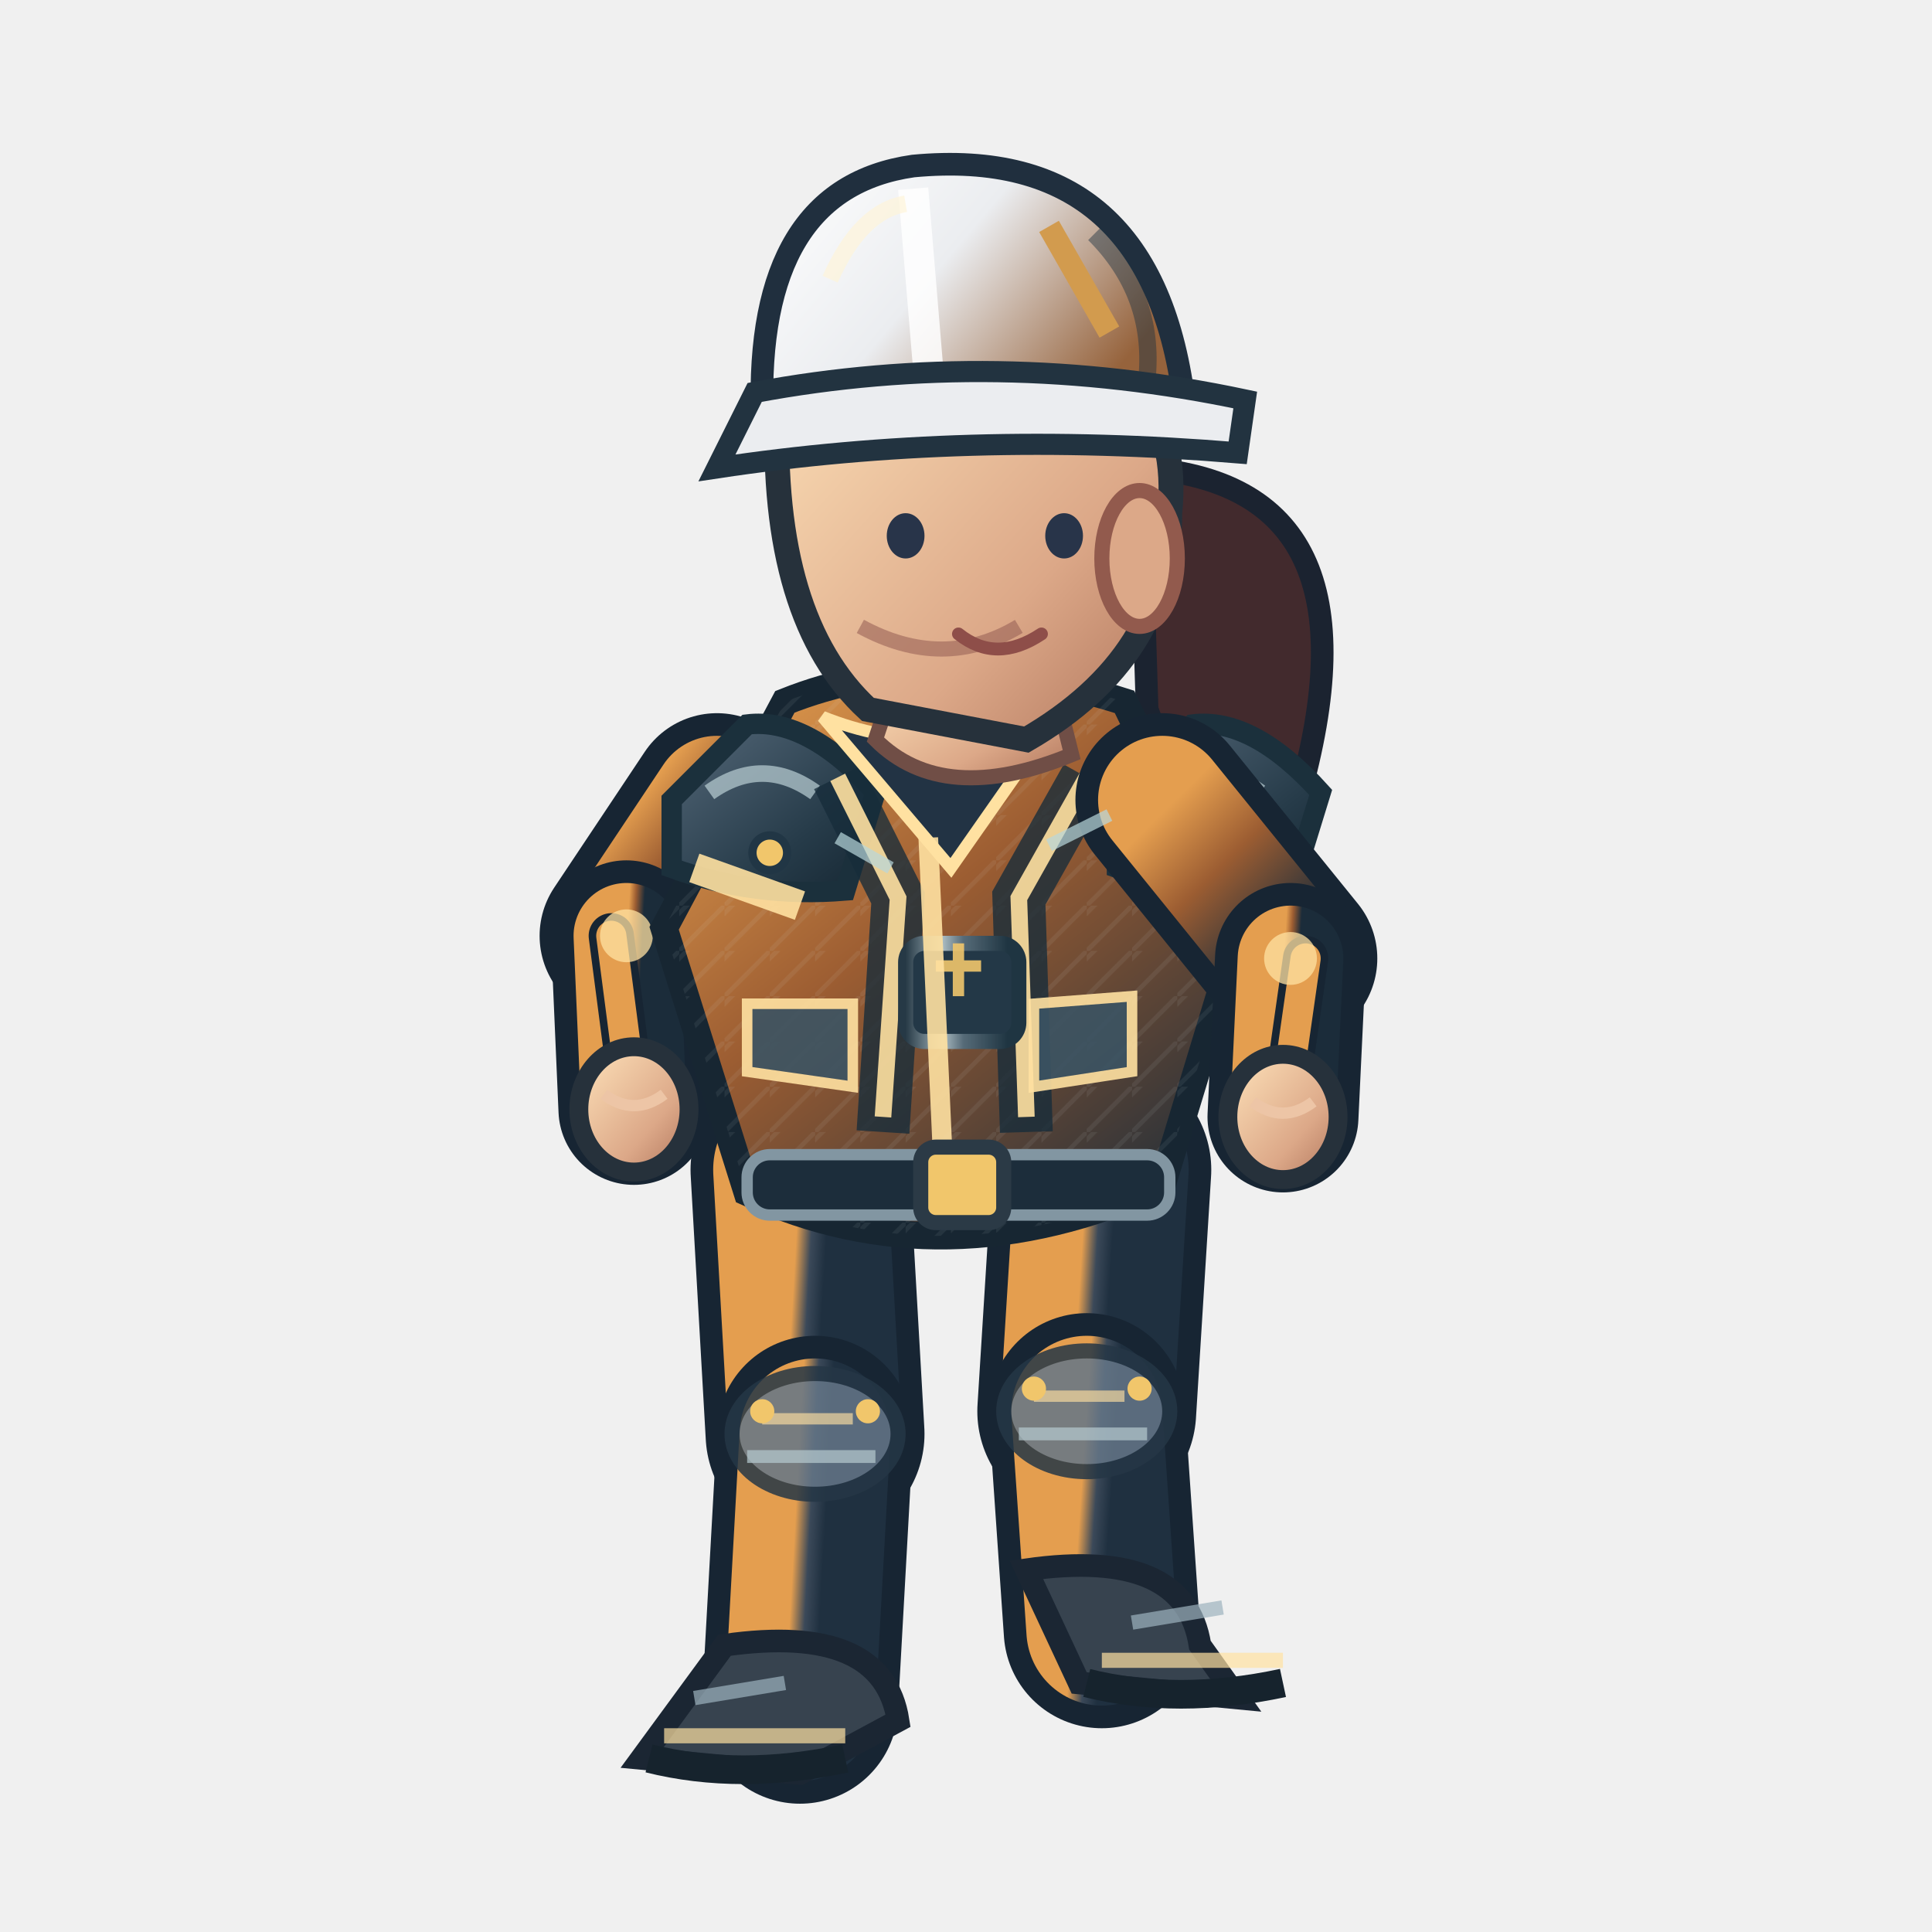
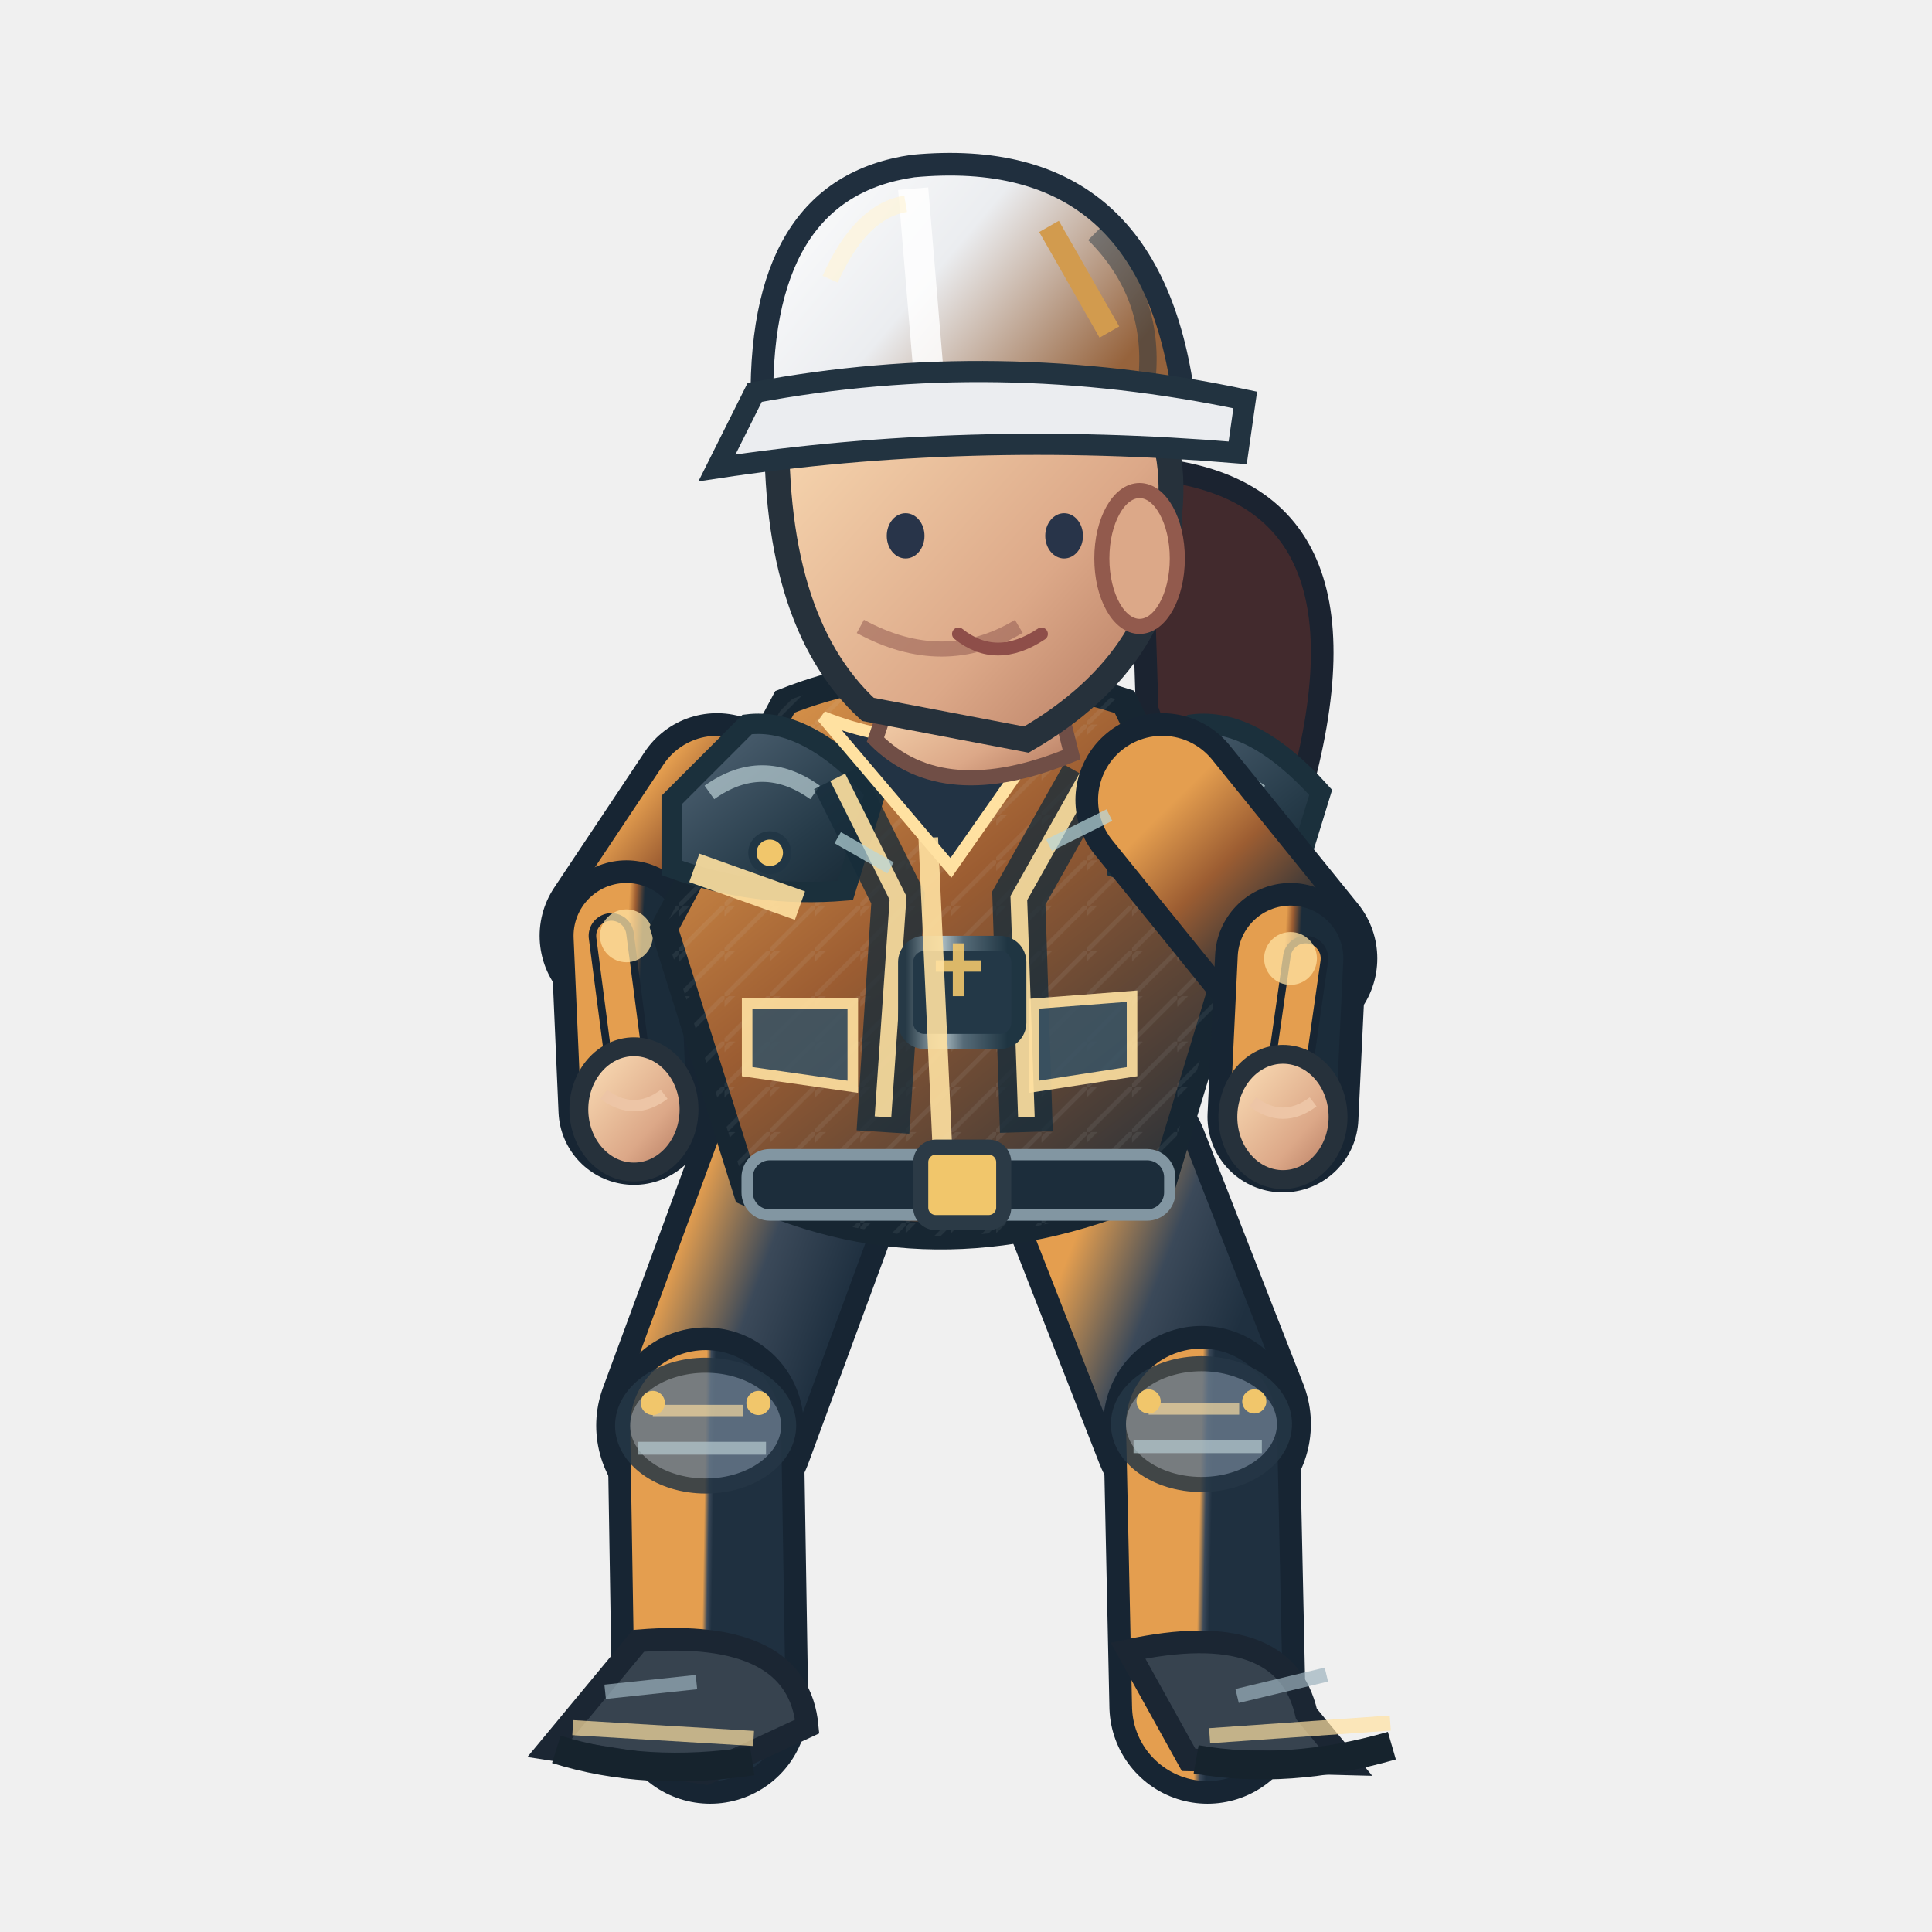
<svg xmlns="http://www.w3.org/2000/svg" width="256" height="256" viewBox="0 0 256 256">
  <defs>
    <linearGradient id="jacket" x1=".1" x2=".9" y1="0" y2="1">
      <stop offset="0" stop-color="#e49e4f" />
      <stop offset=".43" stop-color="#9c5d32" />
      <stop offset="1" stop-color="#1b2c3a" />
    </linearGradient>
    <linearGradient id="helmet" x1="0" x2="1" y1="0" y2=".5">
      <stop offset="0" stop-color="#ffffff" />
      <stop offset=".5" stop-color="#ebedf0" />
      <stop offset="1" stop-color="#96633c" />
    </linearGradient>
    <linearGradient id="skin" x1="0" x2="1" y1="0" y2="1">
      <stop offset="0" stop-color="#ffe4bb" />
      <stop offset=".65" stop-color="#dca888" />
      <stop offset="1" stop-color="#af745b" />
    </linearGradient>
    <linearGradient id="pant" x1="0" x2="1" y1="0" y2="1">
      <stop offset="0" stop-color="#e49e4f" />
      <stop offset=".5" stop-color="#3b4959" />
      <stop offset="1" stop-color="#1f3040" />
    </linearGradient>
    <linearGradient id="reinforced" x1="0" x2=".95" y1="0" y2="1">
      <stop offset="0" stop-color="#81949e" />
      <stop offset=".20" stop-color="#475b6b" />
      <stop offset=".68" stop-color="#263b49" />
      <stop offset="1" stop-color="#172834" />
    </linearGradient>
    <linearGradient id="metalEdge" x1="0" x2="1" y1="0" y2="0">
      <stop offset="0" stop-color="#263946" />
      <stop offset=".33" stop-color="#a9bac0" />
      <stop offset=".51" stop-color="#566b78" />
      <stop offset=".90" stop-color="#1f3542" />
    </linearGradient>
    <pattern id="workwearWeave" width="6" height="6" patternUnits="userSpaceOnUse">
      <path d="M 0 6 L 6 0 M -1 2 L 2 -1" fill="none" stroke="#d4e1e2" stroke-opacity=".105" stroke-width=".6" />
    </pattern>
  </defs>
  <path d="M 151 62.0 Q 184 64.0 172 106.0 Q 161 119.0 152 94.0Z" fill="#422a2d" stroke="#1b2330" stroke-width="3" />
-   <path d="M 106.0 155.0 L 108.0 190.0" fill="none" stroke="#172533" stroke-width="29" stroke-linecap="round" />
-   <path d="M 106.0 155.0 L 108.0 190.0" fill="none" stroke="url(#pant)" stroke-width="23" stroke-linecap="round" />
-   <path d="M 108.0 190.0 L 106.0 226.0" fill="none" stroke="#172533" stroke-width="26" stroke-linecap="round" />
-   <path d="M 108.0 190.0 L 106.0 226.0" fill="none" stroke="url(#pant)" stroke-width="20" stroke-linecap="round" />
-   <ellipse cx="108.0" cy="190.0" rx="11" ry="8" fill="#647687" stroke="#253645" stroke-width="2" opacity=".85" />
-   <path d="M 101.0 188.0 l 12 0" stroke="#ffe1a1" stroke-width="1.5" opacity=".65" />
-   <path d="M 99.0 193.0 l 17 0" stroke="#b7cbd0" stroke-width="1.7" opacity=".7" />
-   <circle cx="101.0" cy="187.0" r="1.6" fill="#f1c66b" />
-   <circle cx="115.0" cy="187.0" r="1.6" fill="#f1c66b" />
-   <path d="M 96.0 218.0 Q 117.0 215.0 119.0 228.0 L 106.0 235.0 L 85.0 233.0Z" fill="#37434f" stroke="#1b2633" stroke-width="3" />
-   <path d="M 88.0 230.0 l 24 0" stroke="#ffe1a1" stroke-width="2" opacity=".7" />
-   <path d="M 86.0 233.0 q 12 3 26 0" stroke="#16232d" stroke-width="3.8" fill="none" />
-   <path d="M 92.0 225.0 l 12 -2" stroke="#9cb2bd" stroke-width="1.9" opacity=".7" />
-   <path d="M 146.0 155.0 L 144.0 187.0" fill="none" stroke="#172533" stroke-width="29" stroke-linecap="round" />
-   <path d="M 146.0 155.0 L 144.0 187.0" fill="none" stroke="url(#pant)" stroke-width="23" stroke-linecap="round" />
-   <path d="M 144.0 187.0 L 146.0 216.0" fill="none" stroke="#172533" stroke-width="26" stroke-linecap="round" />
-   <path d="M 144.0 187.0 L 146.0 216.0" fill="none" stroke="url(#pant)" stroke-width="20" stroke-linecap="round" />
-   <ellipse cx="144.0" cy="187.0" rx="11" ry="8" fill="#647687" stroke="#253645" stroke-width="2" opacity=".85" />
-   <path d="M 137.0 185.0 l 12 0" stroke="#ffe1a1" stroke-width="1.5" opacity=".65" />
-   <path d="M 135.0 190.0 l 17 0" stroke="#b7cbd0" stroke-width="1.7" opacity=".7" />
-   <circle cx="137.0" cy="184.0" r="1.6" fill="#f1c66b" />
-   <circle cx="151.0" cy="184.0" r="1.6" fill="#f1c66b" />
-   <path d="M 136.0 208.0 Q 157.0 205.0 159.0 218.0 L 164.0 225.0 L 143.0 223.0Z" fill="#37434f" stroke="#1b2633" stroke-width="3" />
-   <path d="M 146.0 220.0 l 24 0" stroke="#ffe1a1" stroke-width="2" opacity=".7" />
-   <path d="M 144.0 223.0 q 12 3 26 0" stroke="#16232d" stroke-width="3.8" fill="none" />
-   <path d="M 150.0 215.0 l 12 -2" stroke="#9cb2bd" stroke-width="1.9" opacity=".7" />
-   <path d="M 95.0 106.0 L 83.0 124.0" fill="none" stroke="#172533" stroke-width="23" stroke-linecap="round" />
-   <path d="M 95.0 106.0 L 83.0 124.0" fill="none" stroke="url(#jacket)" stroke-width="17" stroke-linecap="round" />
-   <path d="M 83.0 124.0 L 84.0 147.0" fill="none" stroke="#172533" stroke-width="20" stroke-linecap="round" />
-   <path d="M 83.0 124.0 L 84.0 147.0" fill="none" stroke="url(#jacket)" stroke-width="14" stroke-linecap="round" />
-   <path d="M 81.0 124.0 L 84.0 147.0" fill="none" stroke="#172533" stroke-width="6" stroke-linecap="round" />
-   <path d="M 81.0 124.0 L 84.0 147.0" fill="none" stroke="#e49e4f" stroke-width="4" stroke-linecap="round" />
-   <circle cx="83.0" cy="124.0" r="3.5" fill="#ffe1a1" opacity=".75" />
-   <ellipse cx="84.0" cy="147.0" rx="7.3" ry="8.3" fill="url(#skin)" stroke="#26313b" stroke-width="2.5" />
-   <path d="M 80.0 145.0 q 4 3 8 0" fill="none" stroke="#edc5a6" stroke-width="1.5" />
-   <path d="M 104 93.0 Q 124 85.0 149 93.0 L 164 124.0 L 154 157.0 Q 125 170.0 99 158.0 L 88 123.0Z" fill="url(#jacket)" stroke="#172632" stroke-width="3.6" />
-   <path d="M 104 93.0 Q 124 85.0 149 93.0 L 164 124.0 L 154 157.0 Q 125 170.0 99 158.0 L 88 123.0Z" fill="url(#workwearWeave)" opacity=".74" />
-   <path d="M 89 106.0 L 99 96.0 Q 107 95.0 116 105.0 L 112 118.0 Q 100 119.0 89 115.0Z" fill="url(#reinforced)" stroke="#1b303c" stroke-width="2.7" />
-   <path d="M 94 105.0 q 7 -5 14 0" stroke="#b8ccd2" stroke-width="2.2" stroke-opacity=".72" fill="none" />
-   <circle cx="102" cy="113.0" r="2.3" fill="#f1c66b" stroke="#213645" stroke-width="1.1" />
-   <path d="M 148 106.0 L 158 96.0 Q 166 95.0 175 105.0 L 171 118.0 Q 159 119.0 148 115.0Z" fill="url(#reinforced)" stroke="#1b303c" stroke-width="2.7" />
-   <path d="M 153 105.0 q 7 -5 14 0" stroke="#b8ccd2" stroke-width="2.2" stroke-opacity=".72" fill="none" />
-   <circle cx="161" cy="113.0" r="2.3" fill="#f1c66b" stroke="#213645" stroke-width="1.1" />
-   <path d="M 111 103.0 L 119 119.0 L 117 150.0 M 144 103.0 L 135 119.0 L 136 150.0" stroke="#162c3a" stroke-width="7" opacity=".78" fill="none" />
-   <path d="M 111 103.0 L 119 119.0 L 117 148.0 M 144 103.0 L 135 119.0 L 136 148.0" stroke="#ffe1a1" stroke-width="2.2" opacity=".9" fill="none" />
-   <rect x="120" y="125.0" width="15" height="13" rx="2.5" fill="#233847" stroke="url(#metalEdge)" stroke-width="2" />
-   <path d="M 124 128.0 h 6 m -3 -3 v 7" stroke="#f1c66b" stroke-width="1.5" opacity=".9" />
-   <path d="M 109 95.0 Q 124 101.0 140 95.0 L 126 115.0Z" fill="#223344" stroke="#ffe1a1" stroke-width="1.6" />
-   <path d="M 123 111.0 L 125 155.0" stroke="#ffe1a1" stroke-width="2.6" opacity=".9" />
-   <path d="M 92 115.0 L 106 120.0 M 151 118.0 L 162 116.0" stroke="#ffe1a1" stroke-width="4" opacity=".9" />
-   <rect x="99" y="153.0" width="56" height="8" rx="3" fill="#1c2d3b" stroke="#8296a2" stroke-width="1.5" />
-   <rect x="122" y="152.0" width="11" height="10" rx="2" fill="#f1c66b" stroke="#2b3a46" stroke-width="2" />
-   <path d="M 99 133.0 l 14 0 l 0 11 l -14 -2 Z M 137 133.0 l 13 -1 l 0 10 l -13 2 Z" fill="#3b5363" stroke="#ffe1a1" stroke-width="1.4" opacity=".9" />
-   <path d="M 119 89.0 L 139 88.0 L 142 100.0 Q 125 107.0 116 98.0Z" fill="url(#skin)" stroke="#704e46" stroke-width="2" />
-   <path d="M 103 54.0 Q 113 35.0 135 42.0 Q 157 48.0 155 68.0 Q 155 87.0 136 98.0 L 115 94.0 Q 102 82.0 103 54.0Z" fill="url(#skin)" stroke="#26313b" stroke-width="3.3" />
-   <ellipse cx="151" cy="74.0" rx="5" ry="9" fill="#dca888" stroke="#925a4d" stroke-width="2" />
-   <path d="M 135 83.0 q -10 6 -21 0" fill="none" stroke="#9a6257" stroke-width="2" opacity=".6" />
-   <ellipse cx="120" cy="71.0" rx="2.5" ry="3" fill="#283449" />
-   <ellipse cx="141" cy="71.0" rx="2.5" ry="3" fill="#283449" />
-   <path d="M 127 84.0 q 5 4 11 0" fill="none" stroke="#8e4e49" stroke-width="1.7" stroke-linecap="round" />
-   <path d="M 101 55.0 Q 100 25.0 121 22.0 Q 153 19.0 157 54.0Z" fill="url(#helmet)" stroke="#202f3e" stroke-width="3" />
-   <path d="M 121 25.0 L 123 49.0" stroke="#ffffff" stroke-width="4" opacity=".83" />
-   <path d="M 110 37.0 Q 114 28.0 120 27.0" stroke="#fff4d6" stroke-width="2.2" opacity=".63" fill="none" />
-   <path d="M 145 31.0 q 8 8 7 19" stroke="#1a3040" stroke-width="2.3" opacity=".45" fill="none" />
-   <circle cx="106" cy="55.0" r="2.4" fill="#304353" stroke="#f1c66b" stroke-width="1.2" />
-   <circle cx="155" cy="55.0" r="2.4" fill="#304353" stroke="#f1c66b" stroke-width="1.2" />
-   <path d="M 100 52.0 Q 132 46.0 165 53.0 L 164 60.0 Q 128 57.0 95 62.0Z" fill="#ebedf0" stroke="#223340" stroke-width="2.8" />
-   <path d="M 139 30.0 l 8 14" stroke="#d29b4e" stroke-width="3" />
-   <path d="M 154.0 106.0 L 171.0 127.0" fill="none" stroke="#172533" stroke-width="23" stroke-linecap="round" />
-   <path d="M 154.0 106.0 L 171.0 127.0" fill="none" stroke="url(#jacket)" stroke-width="17" stroke-linecap="round" />
-   <path d="M 171.0 127.0 L 170.0 148.0" fill="none" stroke="#172533" stroke-width="20" stroke-linecap="round" />
-   <path d="M 171.0 127.0 L 170.0 148.0" fill="none" stroke="url(#jacket)" stroke-width="14" stroke-linecap="round" />
-   <path d="M 173.0 127.0 L 170.0 148.0" fill="none" stroke="#172533" stroke-width="6" stroke-linecap="round" />
-   <path d="M 173.0 127.0 L 170.0 148.0" fill="none" stroke="#e49e4f" stroke-width="4" stroke-linecap="round" />
-   <circle cx="171.0" cy="127.0" r="3.5" fill="#ffe1a1" opacity=".75" />
-   <ellipse cx="170.0" cy="148.0" rx="7.3" ry="8.3" fill="url(#skin)" stroke="#26313b" stroke-width="2.5" />
-   <path d="M 166.0 146.0 q 4 3 8 0" fill="none" stroke="#edc5a6" stroke-width="1.5" />
-   <path d="M 111 111.0 l 7 4 M 139 112.0 l 8 -4" stroke="#b8d7db" stroke-width="1.7" opacity=".7" />
+   <path d="M 106.0 155.0 L 93.5 188.9" fill="none" stroke="#172533" stroke-width="29" stroke-linecap="round" />
+   <path d="M 106.0 155.0 L 93.5 188.9" fill="none" stroke="url(#pant)" stroke-width="23" stroke-linecap="round" />
+   <path d="M 93.5 188.9 L 94.1 226.0" fill="none" stroke="#172533" stroke-width="26" stroke-linecap="round" />
+   <path d="M 93.5 188.9 L 94.1 226.0" fill="none" stroke="url(#pant)" stroke-width="20" stroke-linecap="round" />
+   <ellipse cx="93.5" cy="188.9" rx="11" ry="8" fill="#647687" stroke="#253645" stroke-width="2" opacity=".85" />
+   <path d="M 86.5 186.9 l 12 0" stroke="#ffe1a1" stroke-width="1.5" opacity=".65" />
+   <path d="M 84.5 191.9 l 17 0" stroke="#b7cbd0" stroke-width="1.7" opacity=".7" />
+   <circle cx="86.5" cy="185.9" r="1.6" fill="#f1c66b" />
+   <circle cx="100.5" cy="185.9" r="1.6" fill="#f1c66b" />
+   <g transform="rotate(3.41 94.07 226.00)">
+     <path d="M 84.1 218.0 Q 105.1 215.0 107.1 228.0 L 94.1 235.0 L 73.1 233.0Z" fill="#37434f" stroke="#1b2633" stroke-width="3" />
+     <path d="M 76.1 230.0 l 24 0" stroke="#ffe1a1" stroke-width="2" opacity=".7" />
+     <path d="M 74.1 233.0 q 12 3 26 0" stroke="#16232d" stroke-width="3.8" fill="none" />
+     <path d="M 80.1 225.0 l 12 -2" stroke="#9cb2bd" stroke-width="1.9" opacity=".7" />
+   </g>
+   <path d="M 146.0 155.0 L 159.2 188.7" fill="none" stroke="#172533" stroke-width="29" stroke-linecap="round" />
+   <path d="M 146.0 155.0 L 159.2 188.7" fill="none" stroke="url(#pant)" stroke-width="23" stroke-linecap="round" />
+   <path d="M 159.2 188.7 L 160.0 226.0" fill="none" stroke="#172533" stroke-width="26" stroke-linecap="round" />
+   <path d="M 159.2 188.7 L 160.0 226.0" fill="none" stroke="url(#pant)" stroke-width="20" stroke-linecap="round" />
+   <ellipse cx="159.2" cy="188.7" rx="11" ry="8" fill="#647687" stroke="#253645" stroke-width="2" opacity=".85" />
+   <path d="M 152.2 186.7 l 12 0" stroke="#ffe1a1" stroke-width="1.5" opacity=".65" />
+   <path d="M 150.2 191.7 l 17 0" stroke="#b7cbd0" stroke-width="1.7" opacity=".7" />
+   <circle cx="152.2" cy="185.7" r="1.6" fill="#f1c66b" />
+   <circle cx="166.2" cy="185.7" r="1.6" fill="#f1c66b" />
+   <g transform="rotate(-4.00 160.00 226.00)">
+     <path d="M 150.0 218.0 Q 171.0 215.0 173.0 228.0 L 178.0 235.0 L 157.0 233.0Z" fill="#37434f" stroke="#1b2633" stroke-width="3" />
+     <path d="M 160.0 230.0 l 24 0" stroke="#ffe1a1" stroke-width="2" opacity=".7" />
+     <path d="M 158.0 233.0 q 12 3 26 0" stroke="#16232d" stroke-width="3.8" fill="none" />
+     <path d="M 164.0 225.0 l 12 -2" stroke="#9cb2bd" stroke-width="1.9" opacity=".7" />
+   </g>
+   <g transform="translate(-0.00,0)">
+     <path d="M 95.0 106.0 L 83.0 124.0" fill="none" stroke="#172533" stroke-width="23" stroke-linecap="round" />
+     <path d="M 95.0 106.0 L 83.0 124.0" fill="none" stroke="url(#jacket)" stroke-width="17" stroke-linecap="round" />
+     <path d="M 83.0 124.0 L 84.0 147.0" fill="none" stroke="#172533" stroke-width="20" stroke-linecap="round" />
+     <path d="M 83.0 124.0 L 84.0 147.0" fill="none" stroke="url(#jacket)" stroke-width="14" stroke-linecap="round" />
+     <path d="M 81.0 124.0 L 84.0 147.0" fill="none" stroke="#172533" stroke-width="6" stroke-linecap="round" />
+     <path d="M 81.0 124.0 L 84.0 147.0" fill="none" stroke="#e49e4f" stroke-width="4" stroke-linecap="round" />
+     <circle cx="83.0" cy="124.0" r="3.5" fill="#ffe1a1" opacity=".75" />
+     <ellipse cx="84.0" cy="147.0" rx="7.3" ry="8.3" fill="url(#skin)" stroke="#26313b" stroke-width="2.5" />
+     <path d="M 80.0 145.0 q 4 3 8 0" fill="none" stroke="#edc5a6" stroke-width="1.5" />
+     <path d="M 104 93.0 Q 124 85.0 149 93.0 L 164 124.0 L 154 157.0 Q 125 170.0 99 158.0 L 88 123.0Z" fill="url(#jacket)" stroke="#172632" stroke-width="3.6" />
+     <path d="M 104 93.0 Q 124 85.0 149 93.0 L 164 124.0 L 154 157.0 Q 125 170.0 99 158.0 L 88 123.0Z" fill="url(#workwearWeave)" opacity=".74" />
+     <path d="M 89 106.0 L 99 96.0 Q 107 95.0 116 105.0 L 112 118.0 Q 100 119.0 89 115.0Z" fill="url(#reinforced)" stroke="#1b303c" stroke-width="2.7" />
+     <path d="M 94 105.0 q 7 -5 14 0" stroke="#b8ccd2" stroke-width="2.2" stroke-opacity=".72" fill="none" />
+     <circle cx="102" cy="113.0" r="2.3" fill="#f1c66b" stroke="#213645" stroke-width="1.1" />
+     <path d="M 148 106.0 L 158 96.0 Q 166 95.0 175 105.0 L 171 118.0 Q 159 119.0 148 115.0Z" fill="url(#reinforced)" stroke="#1b303c" stroke-width="2.7" />
+     <path d="M 153 105.0 q 7 -5 14 0" stroke="#b8ccd2" stroke-width="2.2" stroke-opacity=".72" fill="none" />
+     <circle cx="161" cy="113.0" r="2.3" fill="#f1c66b" stroke="#213645" stroke-width="1.1" />
+     <path d="M 111 103.0 L 119 119.0 L 117 150.0 M 144 103.0 L 135 119.0 L 136 150.0" stroke="#162c3a" stroke-width="7" opacity=".78" fill="none" />
+     <path d="M 111 103.0 L 119 119.0 L 117 148.0 M 144 103.0 L 135 119.0 L 136 148.0" stroke="#ffe1a1" stroke-width="2.2" opacity=".9" fill="none" />
+     <rect x="120" y="125.0" width="15" height="13" rx="2.5" fill="#233847" stroke="url(#metalEdge)" stroke-width="2" />
+     <path d="M 124 128.0 h 6 m -3 -3 v 7" stroke="#f1c66b" stroke-width="1.5" opacity=".9" />
+     <path d="M 109 95.0 Q 124 101.0 140 95.0 L 126 115.0Z" fill="#223344" stroke="#ffe1a1" stroke-width="1.6" />
+     <path d="M 123 111.0 L 125 155.0" stroke="#ffe1a1" stroke-width="2.6" opacity=".9" />
+     <path d="M 92 115.0 L 106 120.0 M 151 118.0 L 162 116.0" stroke="#ffe1a1" stroke-width="4" opacity=".9" />
+     <rect x="99" y="153.0" width="56" height="8" rx="3" fill="#1c2d3b" stroke="#8296a2" stroke-width="1.5" />
+     <rect x="122" y="152.0" width="11" height="10" rx="2" fill="#f1c66b" stroke="#2b3a46" stroke-width="2" />
+     <path d="M 99 133.0 l 14 0 l 0 11 l -14 -2 Z M 137 133.0 l 13 -1 l 0 10 l -13 2 Z" fill="#3b5363" stroke="#ffe1a1" stroke-width="1.4" opacity=".9" />
+     <path d="M 119 89.0 L 139 88.0 L 142 100.0 Q 125 107.0 116 98.0Z" fill="url(#skin)" stroke="#704e46" stroke-width="2" />
+     <path d="M 103 54.0 Q 113 35.0 135 42.0 Q 157 48.0 155 68.0 Q 155 87.0 136 98.0 L 115 94.0 Q 102 82.0 103 54.0Z" fill="url(#skin)" stroke="#26313b" stroke-width="3.3" />
+     <ellipse cx="151" cy="74.0" rx="5" ry="9" fill="#dca888" stroke="#925a4d" stroke-width="2" />
+     <path d="M 135 83.0 q -10 6 -21 0" fill="none" stroke="#9a6257" stroke-width="2" opacity=".6" />
+     <ellipse cx="120" cy="71.0" rx="2.5" ry="3" fill="#283449" />
+     <ellipse cx="141" cy="71.0" rx="2.5" ry="3" fill="#283449" />
+     <path d="M 127 84.0 q 5 4 11 0" fill="none" stroke="#8e4e49" stroke-width="1.7" stroke-linecap="round" />
+     <path d="M 101 55.0 Q 100 25.0 121 22.0 Q 153 19.0 157 54.0Z" fill="url(#helmet)" stroke="#202f3e" stroke-width="3" />
+     <path d="M 121 25.0 L 123 49.0" stroke="#ffffff" stroke-width="4" opacity=".83" />
+     <path d="M 110 37.0 Q 114 28.0 120 27.0" stroke="#fff4d6" stroke-width="2.2" opacity=".63" fill="none" />
+     <path d="M 145 31.0 q 8 8 7 19" stroke="#1a3040" stroke-width="2.3" opacity=".45" fill="none" />
+     <circle cx="106" cy="55.0" r="2.4" fill="#304353" stroke="#f1c66b" stroke-width="1.2" />
+     <circle cx="155" cy="55.0" r="2.4" fill="#304353" stroke="#f1c66b" stroke-width="1.2" />
+     <path d="M 100 52.0 Q 132 46.0 165 53.0 L 164 60.0 Q 128 57.0 95 62.0Z" fill="#ebedf0" stroke="#223340" stroke-width="2.8" />
+     <path d="M 139 30.0 l 8 14" stroke="#d29b4e" stroke-width="3" />
+     <path d="M 154.0 106.0 L 171.0 127.0" fill="none" stroke="#172533" stroke-width="23" stroke-linecap="round" />
+     <path d="M 154.0 106.0 L 171.0 127.0" fill="none" stroke="url(#jacket)" stroke-width="17" stroke-linecap="round" />
+     <path d="M 171.0 127.0 L 170.0 148.0" fill="none" stroke="#172533" stroke-width="20" stroke-linecap="round" />
+     <path d="M 171.0 127.0 L 170.0 148.0" fill="none" stroke="url(#jacket)" stroke-width="14" stroke-linecap="round" />
+     <path d="M 173.0 127.0 L 170.0 148.0" fill="none" stroke="#172533" stroke-width="6" stroke-linecap="round" />
+     <path d="M 173.0 127.0 L 170.0 148.0" fill="none" stroke="#e49e4f" stroke-width="4" stroke-linecap="round" />
+     <circle cx="171.0" cy="127.0" r="3.5" fill="#ffe1a1" opacity=".75" />
+     <ellipse cx="170.0" cy="148.0" rx="7.3" ry="8.3" fill="url(#skin)" stroke="#26313b" stroke-width="2.5" />
+     <path d="M 166.0 146.0 q 4 3 8 0" fill="none" stroke="#edc5a6" stroke-width="1.5" />
+     <path d="M 111 111.0 l 7 4 M 139 112.0 l 8 -4" stroke="#b8d7db" stroke-width="1.7" opacity=".7" />
+   </g>
</svg>
